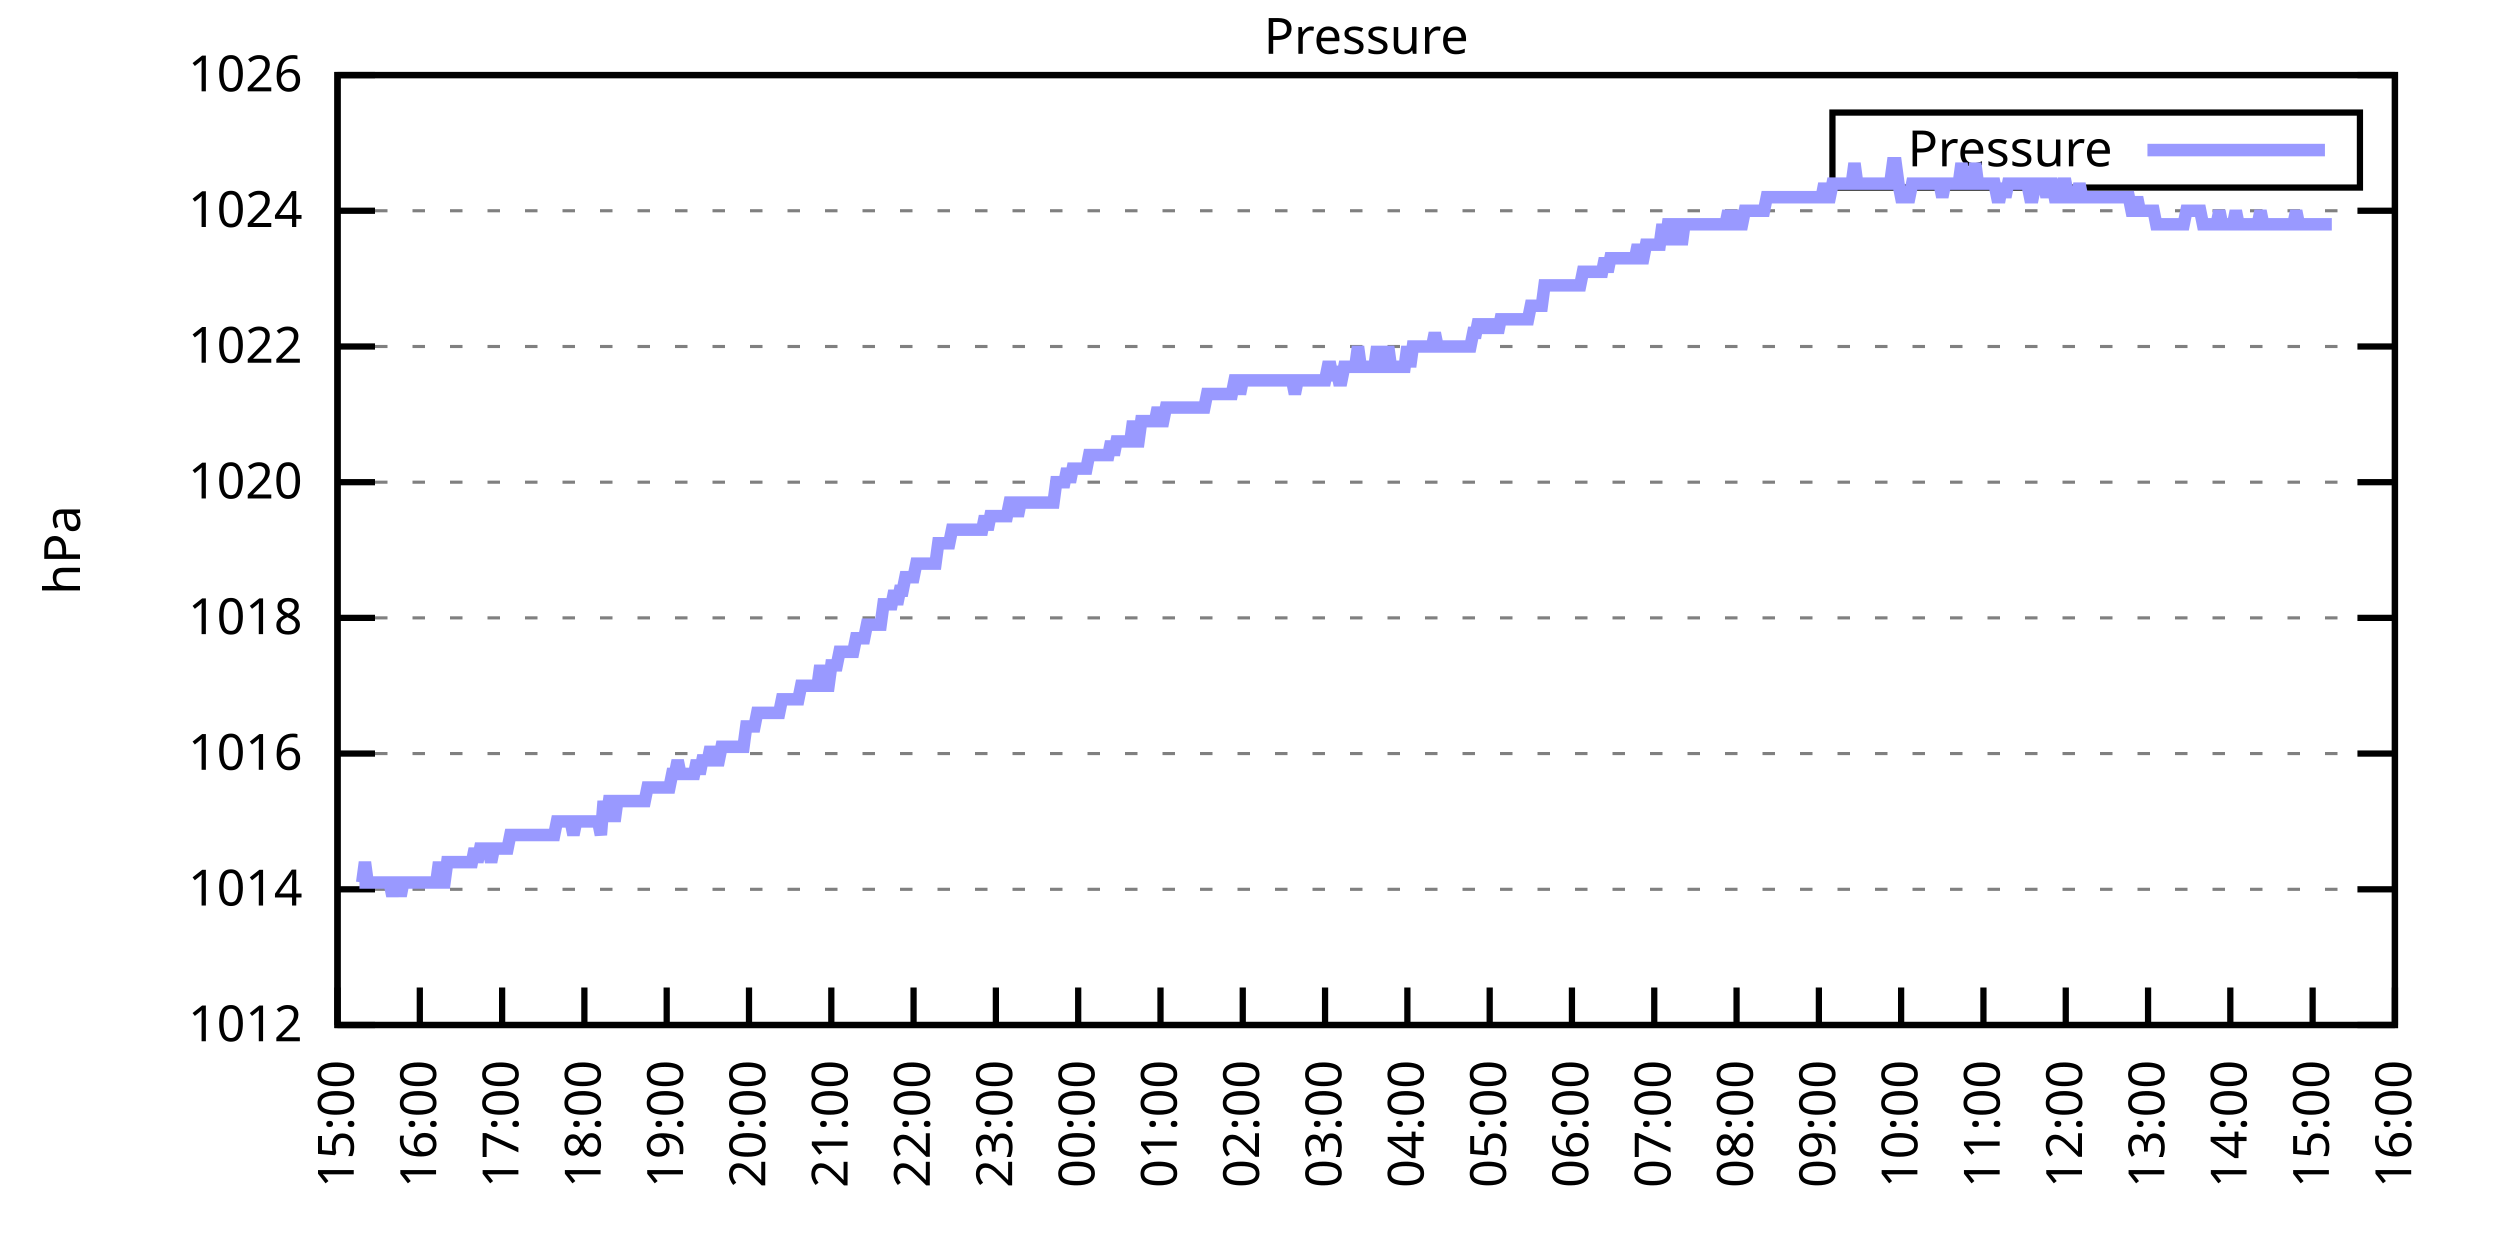
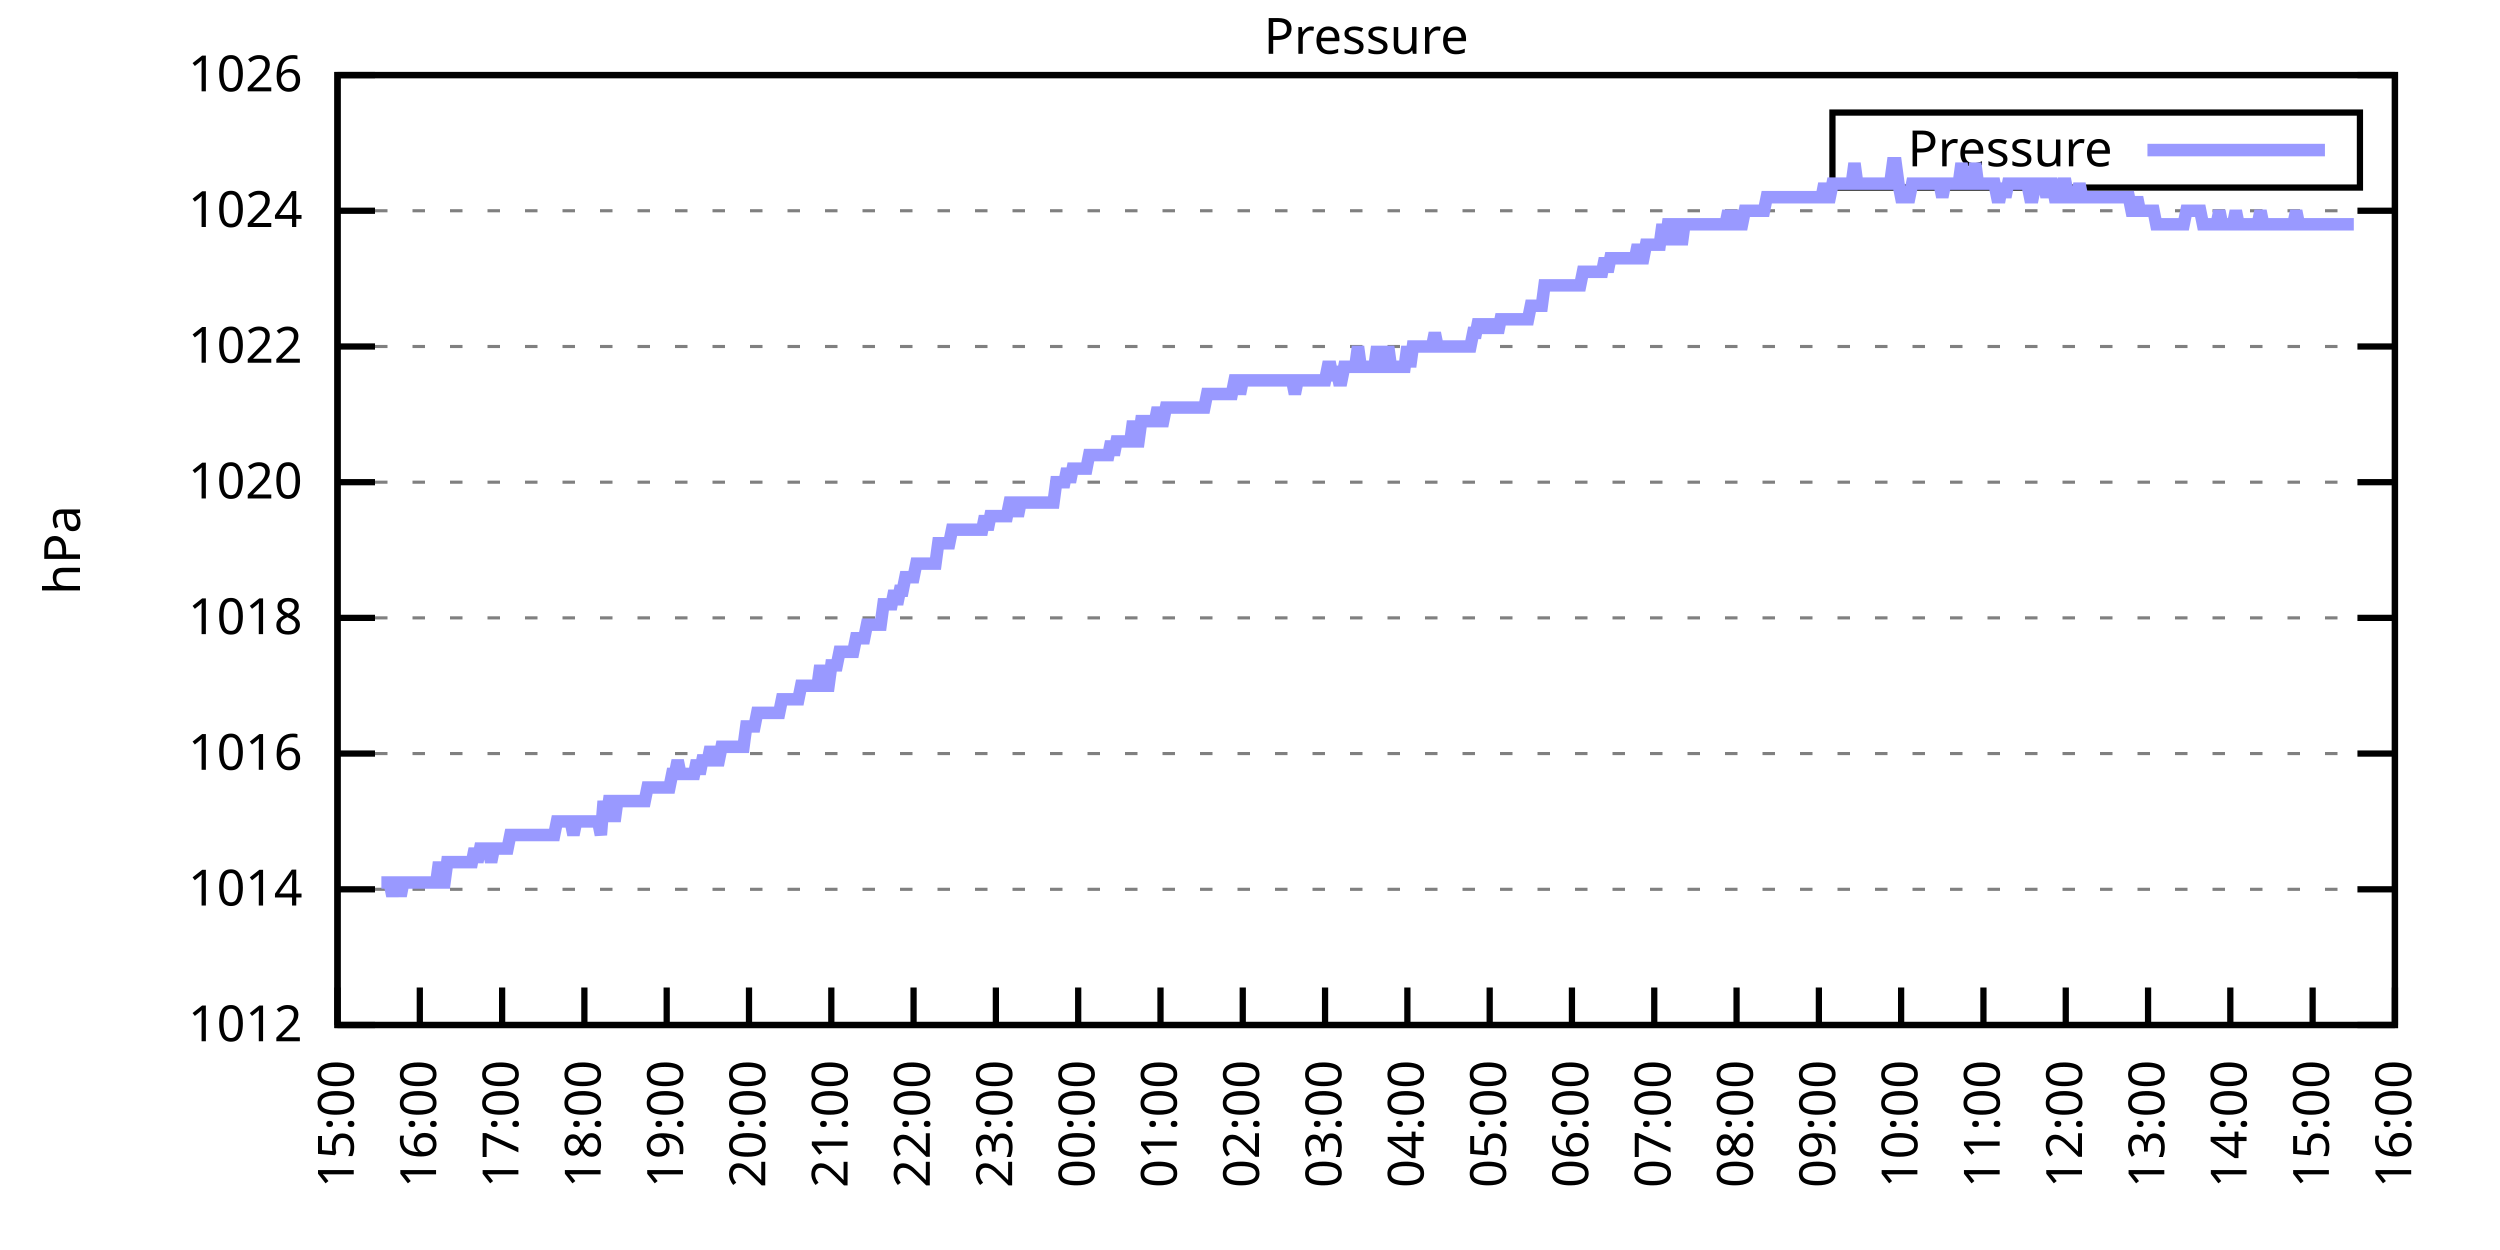
<svg xmlns="http://www.w3.org/2000/svg" xmlns:xlink="http://www.w3.org/1999/xlink" width="400" height="200" viewBox="0 0 400 200">
  <g id="gnuplot_canvas">
    <rect x="0" y="0" width="400" height="200" fill="none" />
    <defs>
      <circle id="gpDot" r="0.5" stroke-width="0.5" stroke="currentColor" />
      <path id="gpPt0" stroke-width="0.333" stroke="currentColor" d="M-1,0 h2 M0,-1 v2" />
      <path id="gpPt1" stroke-width="0.333" stroke="currentColor" d="M-1,-1 L1,1 M1,-1 L-1,1" />
      <path id="gpPt2" stroke-width="0.333" stroke="currentColor" d="M-1,0 L1,0 M0,-1 L0,1 M-1,-1 L1,1 M-1,1 L1,-1" />
      <rect id="gpPt3" stroke-width="0.333" stroke="currentColor" x="-1" y="-1" width="2" height="2" />
      <rect id="gpPt4" stroke-width="0.333" stroke="currentColor" fill="currentColor" x="-1" y="-1" width="2" height="2" />
      <circle id="gpPt5" stroke-width="0.333" stroke="currentColor" cx="0" cy="0" r="1" />
      <use xlink:href="#gpPt5" id="gpPt6" fill="currentColor" stroke="none" />
      <path id="gpPt7" stroke-width="0.333" stroke="currentColor" d="M0,-1.33 L-1.33,0.67 L1.33,0.67 z" />
      <use xlink:href="#gpPt7" id="gpPt8" fill="currentColor" stroke="none" />
      <use xlink:href="#gpPt7" id="gpPt9" stroke="currentColor" transform="rotate(180)" />
      <use xlink:href="#gpPt9" id="gpPt10" fill="currentColor" stroke="none" />
      <use xlink:href="#gpPt3" id="gpPt11" stroke="currentColor" transform="rotate(45)" />
      <use xlink:href="#gpPt11" id="gpPt12" fill="currentColor" stroke="none" />
      <path id="gpPt13" stroke-width="0.333" stroke="currentColor" d="M0,1.330 L1.265,0.411 L0.782,-1.067 L-0.782,-1.076 L-1.265,0.411 z" />
      <use xlink:href="#gpPt13" id="gpPt14" fill="currentColor" stroke="none" />
      <filter id="textbox" filterUnits="objectBoundingBox" x="0" y="0" height="1" width="1">
        <feFlood flood-color="white" flood-opacity="1" result="bgnd" />
        <feComposite in="SourceGraphic" in2="bgnd" operator="atop" />
      </filter>
      <filter id="greybox" filterUnits="objectBoundingBox" x="0" y="0" height="1" width="1">
        <feFlood flood-color="lightgrey" flood-opacity="1" result="grey" />
        <feComposite in="SourceGraphic" in2="grey" operator="atop" />
      </filter>
    </defs>
    <g fill="none" color="white" stroke="currentColor" stroke-width="1.00" stroke-linecap="butt" stroke-linejoin="miter">
</g>
    <g fill="none" color="black" stroke="currentColor" stroke-width="1.00" stroke-linecap="butt" stroke-linejoin="miter">
      <g stroke="none" shape-rendering="crispEdges">
        <polygon fill="rgb(255, 255, 255)" points="54.00,164.00 383.18,164.00 383.18,12.02 54.00,12.02 " />
      </g>
    </g>
    <g fill="none" color="black" stroke="currentColor" stroke-width="1.00" stroke-linecap="butt" stroke-linejoin="miter">
</g>
    <g fill="none" color="black" stroke="black" stroke-width="0.50" stroke-linecap="butt" stroke-linejoin="miter">
</g>
    <g fill="none" color="gray" stroke="currentColor" stroke-width="0.50" stroke-linecap="butt" stroke-linejoin="miter">
      <path stroke="gray" stroke-dasharray="2,4" class="gridline" d="M54.00,164.00 L383.19,164.00  " />
    </g>
    <g fill="none" color="gray" stroke="gray" stroke-width="1.00" stroke-linecap="butt" stroke-linejoin="miter">
</g>
    <g fill="none" color="black" stroke="currentColor" stroke-width="1.00" stroke-linecap="butt" stroke-linejoin="miter">
      <path stroke="black" d="M54.00,164.00 L60.00,164.00 M383.19,164.00 L377.19,164.00  " />
      <g transform="translate(48.40,166.60)" stroke="none" fill="black" font-family="Sans" font-size="8.00" text-anchor="end">
        <text>
          <tspan font-family="Sans"> 1012</tspan>
        </text>
      </g>
    </g>
    <g fill="none" color="black" stroke="currentColor" stroke-width="1.00" stroke-linecap="butt" stroke-linejoin="miter">
</g>
    <g fill="none" color="black" stroke="black" stroke-width="0.50" stroke-linecap="butt" stroke-linejoin="miter">
</g>
    <g fill="none" color="gray" stroke="currentColor" stroke-width="0.50" stroke-linecap="butt" stroke-linejoin="miter">
      <path stroke="gray" stroke-dasharray="2,4" class="gridline" d="M54.00,142.29 L383.19,142.29  " />
    </g>
    <g fill="none" color="gray" stroke="gray" stroke-width="1.00" stroke-linecap="butt" stroke-linejoin="miter">
</g>
    <g fill="none" color="black" stroke="currentColor" stroke-width="1.00" stroke-linecap="butt" stroke-linejoin="miter">
      <path stroke="black" d="M54.00,142.29 L60.00,142.29 M383.19,142.29 L377.19,142.29  " />
      <g transform="translate(48.40,144.89)" stroke="none" fill="black" font-family="Sans" font-size="8.00" text-anchor="end">
        <text>
          <tspan font-family="Sans"> 1014</tspan>
        </text>
      </g>
    </g>
    <g fill="none" color="black" stroke="currentColor" stroke-width="1.00" stroke-linecap="butt" stroke-linejoin="miter">
</g>
    <g fill="none" color="black" stroke="black" stroke-width="0.50" stroke-linecap="butt" stroke-linejoin="miter">
</g>
    <g fill="none" color="gray" stroke="currentColor" stroke-width="0.50" stroke-linecap="butt" stroke-linejoin="miter">
      <path stroke="gray" stroke-dasharray="2,4" class="gridline" d="M54.00,120.57 L383.19,120.57  " />
    </g>
    <g fill="none" color="gray" stroke="gray" stroke-width="1.00" stroke-linecap="butt" stroke-linejoin="miter">
</g>
    <g fill="none" color="black" stroke="currentColor" stroke-width="1.00" stroke-linecap="butt" stroke-linejoin="miter">
      <path stroke="black" d="M54.00,120.57 L60.00,120.57 M383.19,120.57 L377.19,120.57  " />
      <g transform="translate(48.40,123.17)" stroke="none" fill="black" font-family="Sans" font-size="8.00" text-anchor="end">
        <text>
          <tspan font-family="Sans"> 1016</tspan>
        </text>
      </g>
    </g>
    <g fill="none" color="black" stroke="currentColor" stroke-width="1.00" stroke-linecap="butt" stroke-linejoin="miter">
</g>
    <g fill="none" color="black" stroke="black" stroke-width="0.50" stroke-linecap="butt" stroke-linejoin="miter">
</g>
    <g fill="none" color="gray" stroke="currentColor" stroke-width="0.50" stroke-linecap="butt" stroke-linejoin="miter">
      <path stroke="gray" stroke-dasharray="2,4" class="gridline" d="M54.00,98.86 L383.19,98.86  " />
    </g>
    <g fill="none" color="gray" stroke="gray" stroke-width="1.00" stroke-linecap="butt" stroke-linejoin="miter">
</g>
    <g fill="none" color="black" stroke="currentColor" stroke-width="1.00" stroke-linecap="butt" stroke-linejoin="miter">
      <path stroke="black" d="M54.00,98.86 L60.00,98.86 M383.19,98.86 L377.19,98.86  " />
      <g transform="translate(48.40,101.46)" stroke="none" fill="black" font-family="Sans" font-size="8.00" text-anchor="end">
        <text>
          <tspan font-family="Sans"> 1018</tspan>
        </text>
      </g>
    </g>
    <g fill="none" color="black" stroke="currentColor" stroke-width="1.00" stroke-linecap="butt" stroke-linejoin="miter">
</g>
    <g fill="none" color="black" stroke="black" stroke-width="0.50" stroke-linecap="butt" stroke-linejoin="miter">
</g>
    <g fill="none" color="gray" stroke="currentColor" stroke-width="0.50" stroke-linecap="butt" stroke-linejoin="miter">
      <path stroke="gray" stroke-dasharray="2,4" class="gridline" d="M54.00,77.15 L383.19,77.15  " />
    </g>
    <g fill="none" color="gray" stroke="gray" stroke-width="1.00" stroke-linecap="butt" stroke-linejoin="miter">
</g>
    <g fill="none" color="black" stroke="currentColor" stroke-width="1.00" stroke-linecap="butt" stroke-linejoin="miter">
      <path stroke="black" d="M54.00,77.15 L60.00,77.15 M383.19,77.15 L377.19,77.15  " />
      <g transform="translate(48.40,79.75)" stroke="none" fill="black" font-family="Sans" font-size="8.00" text-anchor="end">
        <text>
          <tspan font-family="Sans"> 1020</tspan>
        </text>
      </g>
    </g>
    <g fill="none" color="black" stroke="currentColor" stroke-width="1.00" stroke-linecap="butt" stroke-linejoin="miter">
</g>
    <g fill="none" color="black" stroke="black" stroke-width="0.50" stroke-linecap="butt" stroke-linejoin="miter">
</g>
    <g fill="none" color="gray" stroke="currentColor" stroke-width="0.50" stroke-linecap="butt" stroke-linejoin="miter">
      <path stroke="gray" stroke-dasharray="2,4" class="gridline" d="M54.00,55.44 L383.19,55.44  " />
    </g>
    <g fill="none" color="gray" stroke="gray" stroke-width="1.00" stroke-linecap="butt" stroke-linejoin="miter">
</g>
    <g fill="none" color="black" stroke="currentColor" stroke-width="1.00" stroke-linecap="butt" stroke-linejoin="miter">
      <path stroke="black" d="M54.00,55.44 L60.00,55.44 M383.19,55.44 L377.19,55.44  " />
      <g transform="translate(48.40,58.04)" stroke="none" fill="black" font-family="Sans" font-size="8.00" text-anchor="end">
        <text>
          <tspan font-family="Sans"> 1022</tspan>
        </text>
      </g>
    </g>
    <g fill="none" color="black" stroke="currentColor" stroke-width="1.00" stroke-linecap="butt" stroke-linejoin="miter">
</g>
    <g fill="none" color="black" stroke="black" stroke-width="0.50" stroke-linecap="butt" stroke-linejoin="miter">
</g>
    <g fill="none" color="gray" stroke="currentColor" stroke-width="0.50" stroke-linecap="butt" stroke-linejoin="miter">
      <path stroke="gray" stroke-dasharray="2,4" class="gridline" d="M54.00,33.72 L383.19,33.72  " />
    </g>
    <g fill="none" color="gray" stroke="gray" stroke-width="1.00" stroke-linecap="butt" stroke-linejoin="miter">
</g>
    <g fill="none" color="black" stroke="currentColor" stroke-width="1.00" stroke-linecap="butt" stroke-linejoin="miter">
      <path stroke="black" d="M54.00,33.72 L60.00,33.72 M383.19,33.72 L377.19,33.72  " />
      <g transform="translate(48.40,36.32)" stroke="none" fill="black" font-family="Sans" font-size="8.00" text-anchor="end">
        <text>
          <tspan font-family="Sans"> 1024</tspan>
        </text>
      </g>
    </g>
    <g fill="none" color="black" stroke="currentColor" stroke-width="1.00" stroke-linecap="butt" stroke-linejoin="miter">
</g>
    <g fill="none" color="black" stroke="black" stroke-width="0.50" stroke-linecap="butt" stroke-linejoin="miter">
</g>
    <g fill="none" color="gray" stroke="currentColor" stroke-width="0.50" stroke-linecap="butt" stroke-linejoin="miter">
      <path stroke="gray" stroke-dasharray="2,4" class="gridline" d="M54.00,12.01 L383.19,12.01  " />
    </g>
    <g fill="none" color="gray" stroke="gray" stroke-width="1.00" stroke-linecap="butt" stroke-linejoin="miter">
</g>
    <g fill="none" color="black" stroke="currentColor" stroke-width="1.00" stroke-linecap="butt" stroke-linejoin="miter">
      <path stroke="black" d="M54.00,12.01 L60.00,12.01 M383.19,12.01 L377.19,12.01  " />
      <g transform="translate(48.40,14.61)" stroke="none" fill="black" font-family="Sans" font-size="8.00" text-anchor="end">
        <text>
          <tspan font-family="Sans"> 1026</tspan>
        </text>
      </g>
    </g>
    <g fill="none" color="black" stroke="currentColor" stroke-width="1.00" stroke-linecap="butt" stroke-linejoin="miter">
      <path stroke="black" d="M54.00,164.00 L54.00,158.00  " />
      <g transform="translate(56.60,169.60) rotate(270.00)" stroke="none" fill="black" font-family="Sans" font-size="8.00" text-anchor="end">
        <text>
          <tspan font-family="Sans">15:00</tspan>
        </text>
      </g>
    </g>
    <g fill="none" color="black" stroke="currentColor" stroke-width="1.00" stroke-linecap="butt" stroke-linejoin="miter">
      <path stroke="black" d="M67.17,164.00 L67.17,158.00  " />
      <g transform="translate(69.77,169.60) rotate(270.00)" stroke="none" fill="black" font-family="Sans" font-size="8.00" text-anchor="end">
        <text>
          <tspan font-family="Sans">16:00</tspan>
        </text>
      </g>
    </g>
    <g fill="none" color="black" stroke="currentColor" stroke-width="1.00" stroke-linecap="butt" stroke-linejoin="miter">
      <path stroke="black" d="M80.34,164.00 L80.34,158.00  " />
      <g transform="translate(82.94,169.60) rotate(270.00)" stroke="none" fill="black" font-family="Sans" font-size="8.00" text-anchor="end">
        <text>
          <tspan font-family="Sans">17:00</tspan>
        </text>
      </g>
    </g>
    <g fill="none" color="black" stroke="currentColor" stroke-width="1.00" stroke-linecap="butt" stroke-linejoin="miter">
      <path stroke="black" d="M93.50,164.00 L93.50,158.00  " />
      <g transform="translate(96.10,169.60) rotate(270.00)" stroke="none" fill="black" font-family="Sans" font-size="8.00" text-anchor="end">
        <text>
          <tspan font-family="Sans">18:00</tspan>
        </text>
      </g>
    </g>
    <g fill="none" color="black" stroke="currentColor" stroke-width="1.00" stroke-linecap="butt" stroke-linejoin="miter">
      <path stroke="black" d="M106.67,164.00 L106.67,158.00  " />
      <g transform="translate(109.27,169.60) rotate(270.00)" stroke="none" fill="black" font-family="Sans" font-size="8.00" text-anchor="end">
        <text>
          <tspan font-family="Sans">19:00</tspan>
        </text>
      </g>
    </g>
    <g fill="none" color="black" stroke="currentColor" stroke-width="1.00" stroke-linecap="butt" stroke-linejoin="miter">
      <path stroke="black" d="M119.84,164.00 L119.84,158.00  " />
      <g transform="translate(122.44,169.60) rotate(270.00)" stroke="none" fill="black" font-family="Sans" font-size="8.00" text-anchor="end">
        <text>
          <tspan font-family="Sans">20:00</tspan>
        </text>
      </g>
    </g>
    <g fill="none" color="black" stroke="currentColor" stroke-width="1.00" stroke-linecap="butt" stroke-linejoin="miter">
      <path stroke="black" d="M133.01,164.00 L133.01,158.00  " />
      <g transform="translate(135.61,169.60) rotate(270.00)" stroke="none" fill="black" font-family="Sans" font-size="8.00" text-anchor="end">
        <text>
          <tspan font-family="Sans">21:00</tspan>
        </text>
      </g>
    </g>
    <g fill="none" color="black" stroke="currentColor" stroke-width="1.00" stroke-linecap="butt" stroke-linejoin="miter">
      <path stroke="black" d="M146.17,164.00 L146.17,158.00  " />
      <g transform="translate(148.77,169.60) rotate(270.00)" stroke="none" fill="black" font-family="Sans" font-size="8.00" text-anchor="end">
        <text>
          <tspan font-family="Sans">22:00</tspan>
        </text>
      </g>
    </g>
    <g fill="none" color="black" stroke="currentColor" stroke-width="1.00" stroke-linecap="butt" stroke-linejoin="miter">
      <path stroke="black" d="M159.34,164.00 L159.34,158.00  " />
      <g transform="translate(161.94,169.60) rotate(270.00)" stroke="none" fill="black" font-family="Sans" font-size="8.00" text-anchor="end">
        <text>
          <tspan font-family="Sans">23:00</tspan>
        </text>
      </g>
    </g>
    <g fill="none" color="black" stroke="currentColor" stroke-width="1.00" stroke-linecap="butt" stroke-linejoin="miter">
      <path stroke="black" d="M172.51,164.00 L172.51,158.00  " />
      <g transform="translate(175.11,169.60) rotate(270.00)" stroke="none" fill="black" font-family="Sans" font-size="8.00" text-anchor="end">
        <text>
          <tspan font-family="Sans">00:00</tspan>
        </text>
      </g>
    </g>
    <g fill="none" color="black" stroke="currentColor" stroke-width="1.00" stroke-linecap="butt" stroke-linejoin="miter">
      <path stroke="black" d="M185.68,164.00 L185.68,158.00  " />
      <g transform="translate(188.28,169.60) rotate(270.00)" stroke="none" fill="black" font-family="Sans" font-size="8.00" text-anchor="end">
        <text>
          <tspan font-family="Sans">01:00</tspan>
        </text>
      </g>
    </g>
    <g fill="none" color="black" stroke="currentColor" stroke-width="1.00" stroke-linecap="butt" stroke-linejoin="miter">
      <path stroke="black" d="M198.84,164.00 L198.84,158.00  " />
      <g transform="translate(201.44,169.60) rotate(270.00)" stroke="none" fill="black" font-family="Sans" font-size="8.00" text-anchor="end">
        <text>
          <tspan font-family="Sans">02:00</tspan>
        </text>
      </g>
    </g>
    <g fill="none" color="black" stroke="currentColor" stroke-width="1.00" stroke-linecap="butt" stroke-linejoin="miter">
      <path stroke="black" d="M212.01,164.00 L212.01,158.00  " />
      <g transform="translate(214.61,169.60) rotate(270.00)" stroke="none" fill="black" font-family="Sans" font-size="8.00" text-anchor="end">
        <text>
          <tspan font-family="Sans">03:00</tspan>
        </text>
      </g>
    </g>
    <g fill="none" color="black" stroke="currentColor" stroke-width="1.00" stroke-linecap="butt" stroke-linejoin="miter">
      <path stroke="black" d="M225.18,164.00 L225.18,158.00  " />
      <g transform="translate(227.78,169.60) rotate(270.00)" stroke="none" fill="black" font-family="Sans" font-size="8.00" text-anchor="end">
        <text>
          <tspan font-family="Sans">04:00</tspan>
        </text>
      </g>
    </g>
    <g fill="none" color="black" stroke="currentColor" stroke-width="1.00" stroke-linecap="butt" stroke-linejoin="miter">
      <path stroke="black" d="M238.35,164.00 L238.35,158.00  " />
      <g transform="translate(240.95,169.60) rotate(270.00)" stroke="none" fill="black" font-family="Sans" font-size="8.00" text-anchor="end">
        <text>
          <tspan font-family="Sans">05:00</tspan>
        </text>
      </g>
    </g>
    <g fill="none" color="black" stroke="currentColor" stroke-width="1.00" stroke-linecap="butt" stroke-linejoin="miter">
      <path stroke="black" d="M251.51,164.00 L251.51,158.00  " />
      <g transform="translate(254.11,169.60) rotate(270.00)" stroke="none" fill="black" font-family="Sans" font-size="8.00" text-anchor="end">
        <text>
          <tspan font-family="Sans">06:00</tspan>
        </text>
      </g>
    </g>
    <g fill="none" color="black" stroke="currentColor" stroke-width="1.00" stroke-linecap="butt" stroke-linejoin="miter">
      <path stroke="black" d="M264.68,164.00 L264.68,158.00  " />
      <g transform="translate(267.28,169.60) rotate(270.00)" stroke="none" fill="black" font-family="Sans" font-size="8.00" text-anchor="end">
        <text>
          <tspan font-family="Sans">07:00</tspan>
        </text>
      </g>
    </g>
    <g fill="none" color="black" stroke="currentColor" stroke-width="1.00" stroke-linecap="butt" stroke-linejoin="miter">
      <path stroke="black" d="M277.85,164.00 L277.85,158.00  " />
      <g transform="translate(280.45,169.60) rotate(270.00)" stroke="none" fill="black" font-family="Sans" font-size="8.00" text-anchor="end">
        <text>
          <tspan font-family="Sans">08:00</tspan>
        </text>
      </g>
    </g>
    <g fill="none" color="black" stroke="currentColor" stroke-width="1.00" stroke-linecap="butt" stroke-linejoin="miter">
      <path stroke="black" d="M291.02,164.00 L291.02,158.00  " />
      <g transform="translate(293.62,169.60) rotate(270.00)" stroke="none" fill="black" font-family="Sans" font-size="8.00" text-anchor="end">
        <text>
          <tspan font-family="Sans">09:00</tspan>
        </text>
      </g>
    </g>
    <g fill="none" color="black" stroke="currentColor" stroke-width="1.00" stroke-linecap="butt" stroke-linejoin="miter">
      <path stroke="black" d="M304.18,164.00 L304.18,158.00  " />
      <g transform="translate(306.78,169.60) rotate(270.00)" stroke="none" fill="black" font-family="Sans" font-size="8.00" text-anchor="end">
        <text>
          <tspan font-family="Sans">10:00</tspan>
        </text>
      </g>
    </g>
    <g fill="none" color="black" stroke="currentColor" stroke-width="1.00" stroke-linecap="butt" stroke-linejoin="miter">
      <path stroke="black" d="M317.35,164.00 L317.35,158.00  " />
      <g transform="translate(319.95,169.60) rotate(270.00)" stroke="none" fill="black" font-family="Sans" font-size="8.00" text-anchor="end">
        <text>
          <tspan font-family="Sans">11:00</tspan>
        </text>
      </g>
    </g>
    <g fill="none" color="black" stroke="currentColor" stroke-width="1.00" stroke-linecap="butt" stroke-linejoin="miter">
      <path stroke="black" d="M330.52,164.00 L330.52,158.00  " />
      <g transform="translate(333.12,169.60) rotate(270.00)" stroke="none" fill="black" font-family="Sans" font-size="8.00" text-anchor="end">
        <text>
          <tspan font-family="Sans">12:00</tspan>
        </text>
      </g>
    </g>
    <g fill="none" color="black" stroke="currentColor" stroke-width="1.00" stroke-linecap="butt" stroke-linejoin="miter">
      <path stroke="black" d="M343.69,164.00 L343.69,158.00  " />
      <g transform="translate(346.29,169.60) rotate(270.00)" stroke="none" fill="black" font-family="Sans" font-size="8.00" text-anchor="end">
        <text>
          <tspan font-family="Sans">13:00</tspan>
        </text>
      </g>
    </g>
    <g fill="none" color="black" stroke="currentColor" stroke-width="1.00" stroke-linecap="butt" stroke-linejoin="miter">
      <path stroke="black" d="M356.85,164.00 L356.85,158.00  " />
      <g transform="translate(359.45,169.60) rotate(270.00)" stroke="none" fill="black" font-family="Sans" font-size="8.00" text-anchor="end">
        <text>
          <tspan font-family="Sans">14:00</tspan>
        </text>
      </g>
    </g>
    <g fill="none" color="black" stroke="currentColor" stroke-width="1.00" stroke-linecap="butt" stroke-linejoin="miter">
      <path stroke="black" d="M370.02,164.00 L370.02,158.00  " />
      <g transform="translate(372.62,169.60) rotate(270.00)" stroke="none" fill="black" font-family="Sans" font-size="8.00" text-anchor="end">
        <text>
          <tspan font-family="Sans">15:00</tspan>
        </text>
      </g>
    </g>
    <g fill="none" color="black" stroke="currentColor" stroke-width="1.00" stroke-linecap="butt" stroke-linejoin="miter">
      <path stroke="black" d="M383.19,164.00 L383.19,158.00  " />
      <g transform="translate(385.79,169.60) rotate(270.00)" stroke="none" fill="black" font-family="Sans" font-size="8.00" text-anchor="end">
        <text>
          <tspan font-family="Sans">16:00</tspan>
        </text>
      </g>
    </g>
    <g fill="none" color="black" stroke="currentColor" stroke-width="1.00" stroke-linecap="butt" stroke-linejoin="miter">
</g>
    <g fill="none" color="black" stroke="currentColor" stroke-width="1.00" stroke-linecap="butt" stroke-linejoin="miter">
      <path stroke="black" d="M54.00,12.01 L54.00,164.00 L383.19,164.00 L383.19,12.01 L54.00,12.01 Z  " />
    </g>
    <g fill="none" color="black" stroke="currentColor" stroke-width="1.00" stroke-linecap="butt" stroke-linejoin="miter">
</g>
    <g fill="none" color="black" stroke="currentColor" stroke-width="1.00" stroke-linecap="butt" stroke-linejoin="miter">
      <path stroke="black" d="M293.19,30.01 L293.19,18.01 L377.59,18.01 L377.59,30.01 L293.19,30.01 Z  " />
    </g>
    <g id="Pressure_plot_1">
      <g fill="none" color="white" stroke="black" stroke-width="2.00" stroke-linecap="butt" stroke-linejoin="miter">
</g>
      <g fill="none" color="black" stroke="currentColor" stroke-width="2.00" stroke-linecap="butt" stroke-linejoin="miter">
        <g transform="translate(337.99,26.61)" stroke="none" fill="black" font-family="Sans" font-size="8.00" text-anchor="end">
          <text>
            <tspan font-family="Sans">Pressure</tspan>
          </text>
        </g>
      </g>
      <g fill="none" color="black" stroke="currentColor" stroke-width="2.00" stroke-linecap="butt" stroke-linejoin="miter">
-         <path stroke="rgb(153, 153, 255)" d="M343.59,24.01 L371.99,24.01 M57.51,141.20 L57.95,141.20 L58.39,137.94 L58.83,141.20 L59.27,141.20 L59.71,141.20   L60.14,141.20 L60.58,141.20 L61.02,141.20 L61.46,141.20 L61.90,141.20 L62.34,141.20 L62.78,143.37 L63.22,141.20   L63.66,141.20 L64.10,143.37 L64.53,141.20 L64.97,141.20 L65.41,141.20 L65.85,141.20 L66.29,141.20 L66.73,141.20   L67.17,141.20 L67.61,141.20 L68.05,141.20 L68.48,141.20 L68.92,141.20 L69.36,141.20 L69.80,141.20 L70.24,137.94   L70.68,141.20 L71.12,141.20 L71.56,137.94 L72.00,137.94 L72.43,137.94 L72.87,137.94 L73.31,137.94 L73.75,137.94   L74.19,137.94 L74.63,137.94 L75.07,137.94 L75.51,137.94 L75.95,135.77 L76.38,137.94 L76.82,135.77 L77.26,135.77   L77.70,135.77 L78.14,135.77 L78.58,137.94 L79.02,135.77 L79.46,135.77 L79.90,135.77 L80.34,135.77 L80.77,135.77   L81.21,135.77 L81.65,133.60 L82.09,133.60 L82.53,133.60 L82.97,133.60 L83.41,133.60 L83.85,133.60 L84.29,133.60   L84.72,133.60 L85.16,133.60 L85.60,133.60 L86.04,133.60 L86.48,133.60 L86.92,133.60 L87.36,133.60 L87.80,133.60   L88.24,133.60 L88.67,133.60 L89.11,131.43 L89.55,131.43 L89.99,131.43 L90.43,131.43 L90.87,131.43 L91.31,131.43   L91.75,133.60 L92.19,131.43 L92.62,131.43 L93.06,131.43 L93.50,131.43 L93.94,131.43 L94.38,131.43 L94.82,131.43   L95.26,131.43 L95.70,131.43 L96.14,133.60 L96.58,128.17 L97.01,131.43 L97.45,128.17 L97.89,128.17 L98.33,131.43   L98.77,128.17 L99.21,128.17 L99.65,128.17 L100.09,128.17 L100.53,128.17 L100.96,128.17 L101.40,128.17 L101.84,128.17   L102.28,128.17 L102.72,128.17 L103.16,128.17 L103.60,126.00 L104.04,126.00 L104.48,126.00 L104.91,126.00 L105.35,126.00   L105.79,126.00 L106.23,126.00 L106.67,126.00 L107.11,126.00 L107.55,123.83 L107.99,123.83 L108.43,121.66 L108.87,123.83   L109.30,123.83 L109.74,123.83 L110.18,123.83 L110.62,123.83 L111.06,123.83 L111.50,121.66 L111.94,123.83 L112.38,121.66   L112.82,121.66 L113.25,121.66 L113.69,119.49 L114.13,121.66 L114.57,121.66 L115.01,121.66 L115.45,119.49 L115.89,119.49   L116.33,119.49 L116.77,119.49 L117.20,119.49 L117.64,119.49 L118.08,119.49 L118.52,119.49 L118.96,119.49 L119.40,116.23   L119.84,116.23 L120.28,116.23 L120.72,116.23 L121.15,114.06 L121.59,114.06 L122.03,114.06 L122.47,114.06 L122.91,114.06   L123.35,114.06 L123.79,114.06 L124.23,114.06 L124.67,114.06 L125.11,111.89 L125.54,111.89 L125.98,111.89 L126.42,111.89   L126.86,111.89 L127.30,111.89 L127.74,111.89 L128.18,109.72 L128.62,109.72 L129.06,109.72 L129.49,109.72 L129.93,109.72   L130.37,109.72 L130.81,109.72 L131.25,106.46 L131.69,109.72 L132.13,109.72 L132.57,109.72 L133.01,106.46 L133.44,106.46   L133.88,106.46 L134.32,104.29 L134.76,104.29 L135.20,104.29 L135.64,104.29 L136.08,104.29 L136.52,104.29 L136.96,102.12   L137.39,102.12 L137.83,102.12 L138.27,102.12 L138.71,99.95 L139.15,99.95 L139.59,99.95 L140.03,99.95 L140.47,99.95   L140.91,99.95 L141.35,96.69 L141.78,96.69 L142.22,96.69 L142.66,96.69 L143.10,94.52 L143.54,96.69 L143.98,94.52   L144.42,94.52 L144.86,92.35 L145.30,92.35 L145.73,92.35 L146.17,92.35 L146.61,90.18 L147.05,90.18 L147.49,90.18   L147.93,90.18 L148.37,90.18 L148.81,90.18 L149.25,90.18 L149.68,90.18 L150.12,86.92 L150.56,86.92 L151.00,86.92   L151.44,86.92 L151.88,86.92 L152.32,84.75 L152.76,84.75 L153.20,84.75 L153.63,84.75 L154.07,84.75 L154.51,84.75   L154.95,84.75 L155.39,84.75 L155.83,84.75 L156.27,84.75 L156.71,84.75 L157.15,84.75 L157.59,82.58 L158.02,84.75   L158.46,82.58 L158.90,82.58 L159.34,82.58 L159.78,82.58 L160.22,82.58 L160.66,82.58 L161.10,82.58 L161.54,80.41   L161.97,80.41 L162.41,80.41 L162.85,82.58 L163.29,80.41 L163.73,80.41 L164.17,80.41 L164.61,80.41 L165.05,80.41   L165.49,80.41 L165.92,80.41 L166.36,80.41 L166.80,80.41 L167.24,80.41 L167.68,80.41 L168.12,80.41 L168.56,80.41   L169.00,77.15 L169.44,77.15 L169.87,77.15 L170.31,77.15 L170.75,74.98 L171.19,77.15 L171.63,74.98 L172.07,74.98   L172.51,74.98 L172.95,74.98 L173.39,74.98 L173.83,74.98 L174.26,72.81 L174.70,72.81 L175.14,72.81 L175.58,72.81   L176.02,72.81 L176.46,72.81 L176.90,72.81 L177.34,72.81 L177.78,70.63 L178.21,72.81 L178.65,70.63 L179.09,70.63   L179.53,70.63 L179.97,70.63 L180.41,70.63 L180.85,70.63 L181.29,67.38 L181.73,70.63 L182.16,70.63 L182.60,67.38   L183.04,67.38 L183.48,67.38 L183.92,67.38 L184.36,67.38 L184.80,67.38 L185.24,65.21 L185.68,67.38 L186.11,67.38   L186.55,65.21 L186.99,65.21 L187.43,65.21 L187.87,65.21 L188.31,65.21 L188.75,65.21 L189.19,65.21 L189.63,65.21   L190.07,65.21 L190.50,65.21 L190.94,65.21 L191.38,65.21 L191.82,65.21 L192.26,65.21 L192.70,65.21 L193.14,63.04   L193.58,63.04 L194.02,63.04 L194.45,63.04 L194.89,63.04 L195.33,63.04 L195.77,63.04 L196.21,63.04 L196.65,63.04   L197.09,63.04 L197.53,60.86 L197.97,60.86 L198.40,63.04 L198.84,60.86 L199.28,60.86 L199.72,60.86 L200.16,60.86   L200.60,60.86 L201.04,60.86 L201.48,60.86 L201.92,60.86 L202.35,60.86 L202.79,60.86 L203.23,60.86 L203.67,60.86   L204.11,60.86 L204.55,60.86 L204.99,60.86 L205.43,60.86 L205.87,60.86 L206.31,60.86 L206.74,60.86 L207.18,63.04   L207.62,60.86 L208.06,60.86 L208.50,60.86 L208.94,60.86 L209.38,60.86 L209.82,60.86 L210.26,60.86 L210.69,60.86   L211.13,60.86 L211.57,60.86 L212.01,60.86 L212.45,58.69 L212.89,58.69 L213.33,60.86 L213.77,58.69 L214.21,60.86   L214.64,60.86 L215.08,58.69 L215.52,58.69 L215.96,58.69 L216.40,58.69 L216.84,58.69 L217.28,55.44 L217.72,58.69   L218.16,58.69 L218.60,58.69 L219.03,58.69 L219.47,58.69 L219.91,58.69 L220.35,55.44 L220.79,58.69 L221.23,58.69   L221.67,58.69 L222.11,55.44 L222.55,58.69 L222.98,58.69 L223.42,58.69 L223.86,58.69 L224.30,58.69 L224.74,58.69   L225.18,55.44 L225.62,58.69 L226.06,55.44 L226.50,55.44 L226.93,55.44 L227.37,55.44 L227.81,55.44 L228.25,55.44   L228.69,55.44 L229.13,55.44 L229.57,53.26 L230.01,55.44 L230.45,55.44 L230.88,55.44 L231.32,55.44 L231.76,55.44   L232.20,55.44 L232.64,55.44 L233.08,55.44 L233.52,55.44 L233.96,55.44 L234.40,55.44 L234.84,55.44 L235.27,55.44   L235.71,53.26 L236.15,53.26 L236.59,51.09 L237.03,53.26 L237.47,51.09 L237.91,53.26 L238.35,51.09 L238.79,53.26   L239.22,51.09 L239.66,53.26 L240.10,51.09 L240.54,51.09 L240.98,51.09 L241.42,51.09 L241.86,51.09 L242.30,51.09   L242.74,51.09 L243.17,51.09 L243.61,51.09 L244.05,51.09 L244.49,51.09 L244.93,48.92 L245.37,48.92 L245.81,48.92   L246.25,48.92 L246.69,48.92 L247.12,45.66 L247.56,45.66 L248.00,45.66 L248.44,45.66 L248.88,45.66 L249.32,45.66   L249.76,45.66 L250.20,45.66 L250.64,45.66 L251.08,45.66 L251.51,45.66 L251.95,45.66 L252.39,45.66 L252.83,45.66   L253.27,43.49 L253.71,43.49 L254.15,43.49 L254.59,43.49 L255.03,43.49 L255.46,43.49 L255.90,43.49 L256.34,43.49   L256.78,41.32 L257.22,43.49 L257.66,41.32 L258.10,41.32 L258.54,41.32 L258.98,41.32 L259.41,41.32 L259.85,41.32   L260.29,41.32 L260.73,41.32 L261.17,41.32 L261.61,41.32 L262.05,39.15 L262.49,41.32 L262.93,41.32 L263.36,39.15   L263.80,39.15 L264.24,39.15 L264.68,39.15 L265.12,39.15 L265.56,39.15 L266.00,35.89 L266.44,39.15 L266.88,35.89   L267.32,35.89 L267.75,39.15 L268.19,35.89 L268.63,35.89 L269.07,39.15 L269.51,35.89 L269.95,35.89 L270.39,35.89   L270.83,35.89 L271.27,35.89 L271.70,35.89 L272.14,35.89 L272.58,35.89 L273.02,35.89 L273.46,35.89 L273.90,35.89   L274.34,35.89 L274.78,35.89 L275.22,35.89 L275.65,35.89 L276.09,35.89 L276.53,33.72 L276.97,35.89 L277.41,35.89   L277.85,33.72 L278.29,35.89 L278.73,35.89 L279.17,33.72 L279.60,33.72 L280.04,33.72 L280.48,33.72 L280.92,33.72   L281.36,33.72 L281.80,33.72 L282.24,33.72 L282.68,31.55 L283.12,31.55 L283.56,31.55 L283.99,31.55 L284.43,31.55   L284.87,31.55 L285.31,31.55 L285.75,31.55 L286.19,31.55 L286.63,31.55 L287.07,31.55 L287.51,31.55 L287.94,31.55   L288.38,31.55 L288.82,31.55 L289.26,31.55 L289.70,31.55 L290.14,31.55 L290.58,31.55 L291.02,31.55 L291.46,31.55   L291.89,29.38 L292.33,31.55 L292.77,31.55 L293.21,29.38 L293.65,29.38 L294.09,29.38 L294.53,29.38 L294.97,29.38   L295.41,29.38 L295.84,29.38 L296.28,29.38 L296.72,26.12 L297.16,29.38 L297.60,29.38 L298.04,29.38 L298.48,29.38   L298.92,29.38 L299.36,29.38 L299.80,29.38 L300.23,29.38 L300.67,29.38 L301.11,29.38 L301.55,29.38 L301.99,29.38   L302.43,29.38 L302.87,26.12 L303.31,26.12 L303.75,29.38 L304.18,31.55 L304.62,31.55 L305.06,31.55 L305.50,31.55   L305.94,29.38 L306.38,29.38 L306.82,29.38 L307.26,29.38 L307.70,29.38 L308.13,29.38 L308.57,29.38 L309.01,29.38   L309.45,29.38 L309.89,29.38 L310.33,29.38 L310.77,31.55 L311.21,29.38 L311.65,29.38 L312.08,29.38 L312.52,29.38   L312.96,29.38 L313.40,29.38 L313.84,26.12 L314.28,29.38 L314.72,29.38 L315.16,29.38 L315.60,29.38 L316.04,26.12   L316.47,29.38 L316.91,29.38 L317.35,29.38 L317.79,29.38 L318.23,29.38 L318.67,29.38 L319.11,29.38 L319.55,31.55   L319.99,31.55 L320.42,29.38 L320.86,31.55 L321.30,29.38 L321.74,29.38 L322.18,29.38 L322.62,29.38 L323.06,29.38   L323.50,29.38 L323.94,29.38 L324.37,29.38 L324.81,31.55 L325.25,31.55 L325.69,29.38 L326.13,29.38 L326.57,29.38   L327.01,29.38 L327.45,31.55 L327.89,29.38 L328.33,29.38 L328.76,31.55 L329.20,31.55 L329.64,31.55 L330.08,29.38   L330.52,29.38 L330.96,31.55 L331.40,31.55 L331.84,31.55 L332.28,31.55 L332.71,29.38 L333.15,31.55 L333.59,31.55   L334.03,31.55 L334.47,31.55 L334.91,31.55 L335.35,31.55 L335.79,31.55 L336.23,31.55 L336.66,31.55 L337.10,31.55   L337.54,31.55 L337.98,31.55 L338.42,31.55 L338.86,31.55 L339.30,31.55 L339.74,31.55 L340.18,31.55 L340.61,31.55   L341.05,33.72 L341.49,33.72 L341.93,31.55 L342.37,33.72 L342.81,33.72 L343.25,33.72 L343.69,33.72 L344.13,33.72   L344.57,33.72 L345.00,35.89 L345.44,35.89 L345.88,35.89 L346.32,35.89 L346.76,35.89 L347.20,35.89 L347.64,35.89   L348.08,35.89 L348.52,35.89 L348.95,35.89 L349.39,35.89 L349.83,33.72 L350.27,33.72 L350.71,33.72 L351.15,33.72   L351.59,33.72 L352.03,33.72 L352.47,35.89 L352.90,35.89 L353.34,35.89 L353.78,35.89 L354.22,35.89 L354.66,35.89   L355.10,33.72 L355.54,35.89 L355.98,35.89 L356.42,35.89 L356.85,35.89 L357.29,35.89 L357.73,33.72 L358.17,35.89   L358.61,35.89 L359.05,35.89 L359.49,35.89 L359.93,35.89 L360.37,35.89 L360.81,35.89 L361.24,35.89 L361.68,33.72   L362.12,35.89 L362.56,35.89 L363.00,35.89 L363.44,35.89 L363.88,35.89 L364.32,35.89 L364.76,35.89 L365.19,35.89   L365.63,35.89 L366.07,35.89 L366.51,35.89 L366.95,35.89 L367.39,33.72 L367.83,35.89 L368.27,35.89 L368.71,35.89   L369.14,35.89 L369.58,35.89 L370.02,35.89 L370.46,35.89 L370.90,35.89 L371.34,35.89 L371.78,35.89 L372.22,35.89   L372.66,35.89 L373.09,35.89  " />
+         <path stroke="rgb(153, 153, 255)" d="M343.59,24.01 L371.99,24.01 M61.02,141.20 L61.46,141.20 L61.90,141.20 L62.34,141.20 L62.78,143.37 L63.22,141.20   L63.66,141.20 L64.10,143.37 L64.53,141.20 L64.97,141.20 L65.41,141.20 L65.85,141.20 L66.29,141.20 L66.73,141.20   L67.17,141.20 L67.61,141.20 L68.05,141.20 L68.48,141.20 L68.92,141.20 L69.36,141.20 L69.80,141.20 L70.24,137.94   L70.68,141.20 L71.12,141.20 L71.56,137.94 L72.00,137.94 L72.43,137.94 L72.87,137.94 L73.31,137.94 L73.75,137.94   L74.19,137.94 L74.63,137.94 L75.07,137.94 L75.51,137.94 L75.95,135.77 L76.38,137.94 L76.82,135.77 L77.26,135.77   L77.70,135.77 L78.14,135.77 L78.58,137.94 L79.02,135.77 L79.46,135.77 L79.90,135.77 L80.34,135.77 L80.77,135.77   L81.21,135.77 L81.65,133.60 L82.09,133.60 L82.53,133.60 L82.97,133.60 L83.41,133.60 L83.85,133.60 L84.29,133.60   L84.72,133.60 L85.16,133.60 L85.60,133.60 L86.04,133.60 L86.48,133.60 L86.92,133.60 L87.36,133.60 L87.80,133.60   L88.24,133.60 L88.67,133.60 L89.11,131.43 L89.55,131.43 L89.99,131.43 L90.43,131.43 L90.87,131.43 L91.31,131.43   L91.75,133.60 L92.19,131.43 L92.62,131.43 L93.06,131.43 L93.50,131.43 L93.94,131.43 L94.38,131.43 L94.82,131.43   L95.26,131.43 L95.70,131.43 L96.14,133.60 L96.58,128.17 L97.01,131.43 L97.45,128.17 L97.89,128.17 L98.33,131.43   L98.77,128.17 L99.21,128.17 L99.65,128.17 L100.09,128.17 L100.53,128.17 L100.96,128.17 L101.40,128.17 L101.84,128.17   L102.28,128.17 L102.72,128.17 L103.16,128.17 L103.60,126.00 L104.04,126.00 L104.48,126.00 L104.91,126.00 L105.35,126.00   L105.79,126.00 L106.23,126.00 L106.67,126.00 L107.11,126.00 L107.55,123.83 L107.99,123.83 L108.43,121.66 L108.87,123.83   L109.30,123.83 L109.74,123.83 L110.18,123.83 L110.62,123.83 L111.06,123.83 L111.50,121.66 L111.94,123.83 L112.38,121.66   L112.82,121.66 L113.25,121.66 L113.69,119.49 L114.13,121.66 L114.57,121.66 L115.01,121.66 L115.45,119.49 L115.89,119.49   L116.33,119.49 L116.77,119.49 L117.20,119.49 L117.64,119.49 L118.08,119.49 L118.52,119.49 L118.96,119.49 L119.40,116.23   L119.84,116.23 L120.28,116.23 L120.72,116.23 L121.15,114.06 L121.59,114.06 L122.03,114.06 L122.47,114.06 L122.91,114.06   L123.35,114.06 L123.79,114.06 L124.23,114.06 L124.67,114.06 L125.11,111.89 L125.54,111.89 L125.98,111.89 L126.42,111.89   L126.86,111.89 L127.30,111.89 L127.74,111.89 L128.18,109.72 L128.62,109.72 L129.06,109.72 L129.49,109.72 L129.93,109.72   L130.37,109.72 L130.81,109.72 L131.25,106.46 L131.69,109.72 L132.13,109.72 L132.57,109.72 L133.01,106.46 L133.44,106.46   L133.88,106.46 L134.32,104.29 L134.76,104.29 L135.20,104.29 L135.64,104.29 L136.08,104.29 L136.52,104.29 L136.96,102.12   L137.39,102.12 L137.83,102.12 L138.27,102.12 L138.71,99.95 L139.15,99.95 L139.59,99.95 L140.03,99.95 L140.47,99.95   L140.91,99.95 L141.35,96.69 L141.78,96.69 L142.22,96.69 L142.66,96.69 L143.10,94.52 L143.54,96.69 L143.98,94.52   L144.42,94.52 L144.86,92.35 L145.30,92.35 L145.73,92.35 L146.17,92.35 L146.61,90.18 L147.05,90.18 L147.49,90.18   L147.93,90.18 L148.37,90.18 L148.81,90.18 L149.25,90.18 L149.68,90.18 L150.12,86.92 L150.56,86.92 L151.00,86.92   L151.44,86.92 L151.88,86.92 L152.32,84.75 L152.76,84.75 L153.20,84.75 L153.63,84.75 L154.07,84.75 L154.51,84.75   L154.95,84.75 L155.39,84.75 L155.83,84.75 L156.27,84.75 L156.71,84.75 L157.15,84.75 L157.59,82.58 L158.02,84.75   L158.46,82.58 L158.90,82.58 L159.34,82.58 L159.78,82.58 L160.22,82.58 L160.66,82.58 L161.10,82.58 L161.54,80.41   L161.97,80.41 L162.41,80.41 L162.85,82.58 L163.29,80.41 L163.73,80.41 L164.17,80.41 L164.61,80.41 L165.05,80.41   L165.49,80.41 L165.92,80.41 L166.36,80.41 L166.80,80.41 L167.24,80.41 L167.68,80.41 L168.12,80.41 L168.56,80.41   L169.00,77.15 L169.44,77.15 L169.87,77.15 L170.31,77.15 L170.75,74.98 L171.19,77.15 L171.63,74.98 L172.07,74.98   L172.51,74.98 L172.95,74.98 L173.39,74.98 L173.83,74.98 L174.26,72.81 L174.70,72.81 L175.14,72.81 L175.58,72.81   L176.02,72.81 L176.46,72.81 L176.90,72.81 L177.34,72.81 L177.78,70.63 L178.21,72.81 L178.65,70.63 L179.09,70.63   L179.53,70.63 L179.97,70.63 L180.41,70.63 L180.85,70.63 L181.29,67.38 L181.73,70.63 L182.16,70.63 L182.60,67.38   L183.04,67.38 L183.48,67.38 L183.92,67.38 L184.36,67.38 L184.80,67.38 L185.24,65.21 L185.68,67.38 L186.11,67.38   L186.55,65.21 L186.99,65.21 L187.43,65.21 L187.87,65.21 L188.31,65.21 L188.75,65.21 L189.19,65.21 L189.63,65.21   L190.07,65.21 L190.50,65.21 L190.94,65.21 L191.38,65.21 L191.82,65.21 L192.26,65.21 L192.70,65.21 L193.14,63.04   L193.58,63.04 L194.02,63.04 L194.45,63.04 L194.89,63.04 L195.33,63.04 L195.77,63.04 L196.21,63.04 L196.65,63.04   L197.09,63.04 L197.53,60.86 L197.97,60.86 L198.40,63.04 L198.84,60.86 L199.28,60.86 L199.72,60.86 L200.16,60.86   L200.60,60.86 L201.04,60.86 L201.48,60.86 L201.92,60.86 L202.35,60.86 L202.79,60.86 L203.23,60.86 L203.67,60.86   L204.11,60.86 L204.55,60.86 L204.99,60.86 L205.43,60.86 L205.87,60.86 L206.31,60.86 L206.74,60.86 L207.18,63.04   L207.62,60.86 L208.06,60.86 L208.50,60.86 L208.94,60.86 L209.38,60.86 L209.82,60.86 L210.26,60.86 L210.69,60.86   L211.13,60.86 L211.57,60.86 L212.01,60.86 L212.45,58.69 L212.89,58.69 L213.33,60.86 L213.77,58.69 L214.21,60.86   L214.64,60.86 L215.08,58.69 L215.52,58.69 L215.96,58.69 L216.40,58.69 L216.84,58.69 L217.28,55.44 L217.72,58.69   L218.16,58.69 L218.60,58.69 L219.03,58.69 L219.47,58.69 L219.91,58.69 L220.35,55.44 L220.79,58.69 L221.23,58.69   L221.67,58.69 L222.11,55.44 L222.55,58.69 L222.98,58.69 L223.42,58.69 L223.86,58.69 L224.30,58.69 L224.74,58.69   L225.18,55.44 L225.62,58.69 L226.06,55.44 L226.50,55.44 L226.93,55.44 L227.37,55.44 L227.81,55.44 L228.25,55.44   L228.69,55.44 L229.13,55.44 L229.57,53.26 L230.01,55.44 L230.45,55.44 L230.88,55.44 L231.32,55.44 L231.76,55.44   L232.20,55.44 L232.64,55.44 L233.08,55.44 L233.52,55.44 L233.96,55.44 L234.40,55.44 L234.84,55.44 L235.27,55.44   L235.71,53.26 L236.15,53.26 L236.59,51.09 L237.03,53.26 L237.47,51.09 L237.91,53.26 L238.35,51.09 L238.79,53.26   L239.22,51.09 L239.66,53.26 L240.10,51.09 L240.54,51.09 L240.98,51.09 L241.42,51.09 L241.86,51.09 L242.30,51.09   L242.74,51.09 L243.17,51.09 L243.61,51.09 L244.05,51.09 L244.49,51.09 L244.93,48.92 L245.37,48.92 L245.81,48.92   L246.25,48.92 L246.69,48.92 L247.12,45.66 L247.56,45.66 L248.00,45.66 L248.44,45.66 L248.88,45.66 L249.32,45.66   L249.76,45.66 L250.20,45.66 L250.64,45.66 L251.08,45.66 L251.51,45.66 L251.95,45.66 L252.39,45.66 L252.83,45.66   L253.27,43.49 L253.71,43.49 L254.15,43.49 L254.59,43.49 L255.03,43.49 L255.46,43.49 L255.90,43.49 L256.34,43.49   L256.78,41.32 L257.22,43.49 L257.66,41.32 L258.10,41.32 L258.54,41.32 L258.98,41.32 L259.41,41.32 L259.85,41.32   L260.29,41.32 L260.73,41.32 L261.17,41.32 L261.61,41.32 L262.05,39.15 L262.49,41.32 L262.93,41.32 L263.36,39.15   L263.80,39.15 L264.24,39.15 L264.68,39.15 L265.12,39.15 L265.56,39.15 L266.00,35.89 L266.44,39.15 L266.88,35.89   L267.32,35.89 L267.75,39.15 L268.19,35.89 L268.63,35.89 L269.07,39.15 L269.51,35.89 L269.95,35.89 L270.39,35.89   L270.83,35.89 L271.27,35.89 L271.70,35.89 L272.14,35.89 L272.58,35.89 L273.02,35.89 L273.46,35.89 L273.90,35.89   L274.34,35.89 L274.78,35.89 L275.22,35.89 L275.65,35.89 L276.09,35.89 L276.53,33.72 L276.97,35.89 L277.41,35.89   L277.85,33.72 L278.29,35.89 L278.73,35.89 L279.17,33.72 L279.60,33.72 L280.04,33.72 L280.48,33.72 L280.92,33.72   L281.36,33.72 L281.80,33.72 L282.24,33.72 L282.68,31.55 L283.12,31.55 L283.56,31.55 L283.99,31.55 L284.43,31.55   L284.87,31.55 L285.31,31.55 L285.75,31.55 L286.19,31.55 L286.63,31.55 L287.07,31.55 L287.51,31.55 L287.94,31.55   L288.38,31.55 L288.82,31.55 L289.26,31.55 L289.70,31.55 L290.14,31.55 L290.58,31.55 L291.02,31.55 L291.46,31.55   L291.89,29.38 L292.33,31.55 L292.77,31.55 L293.21,29.38 L293.65,29.38 L294.09,29.38 L294.53,29.38 L294.97,29.38   L295.41,29.38 L295.84,29.38 L296.28,29.38 L296.72,26.12 L297.16,29.38 L297.60,29.38 L298.04,29.38 L298.48,29.38   L298.92,29.38 L299.36,29.38 L299.80,29.38 L300.23,29.38 L300.67,29.38 L301.11,29.38 L301.55,29.38 L301.99,29.38   L302.43,29.38 L302.87,26.12 L303.31,26.12 L303.75,29.38 L304.18,31.55 L304.62,31.55 L305.06,31.55 L305.50,31.55   L305.94,29.38 L306.38,29.38 L306.82,29.38 L307.26,29.38 L307.70,29.38 L308.13,29.38 L308.57,29.38 L309.01,29.38   L309.45,29.38 L309.89,29.38 L310.33,29.38 L310.77,31.55 L311.21,29.38 L311.65,29.38 L312.08,29.38 L312.52,29.38   L312.96,29.38 L313.40,29.38 L313.84,26.12 L314.28,29.38 L314.72,29.38 L315.16,29.38 L315.60,29.38 L316.04,26.12   L316.47,29.38 L316.91,29.38 L317.35,29.38 L317.79,29.38 L318.23,29.38 L318.67,29.38 L319.11,29.38 L319.55,31.55   L319.99,31.55 L320.42,29.38 L320.86,31.55 L321.30,29.38 L321.74,29.38 L322.18,29.38 L322.62,29.38 L323.06,29.38   L323.50,29.38 L323.94,29.38 L324.37,29.38 L324.81,31.55 L325.25,31.55 L325.69,29.38 L326.13,29.38 L326.57,29.38   L327.01,29.38 L327.45,31.55 L327.89,29.38 L328.33,29.38 L328.76,31.55 L329.20,31.55 L329.64,31.55 L330.08,29.38   L330.52,29.38 L330.96,31.55 L331.40,31.55 L331.84,31.55 L332.28,31.55 L332.71,29.38 L333.15,31.55 L333.59,31.55   L334.03,31.55 L334.47,31.55 L334.91,31.55 L335.35,31.55 L335.79,31.55 L336.23,31.55 L336.66,31.55 L337.10,31.55   L337.54,31.55 L337.98,31.55 L338.42,31.55 L338.86,31.55 L339.30,31.55 L339.74,31.55 L340.18,31.55 L340.61,31.55   L341.05,33.72 L341.49,33.72 L341.93,31.55 L342.37,33.72 L342.81,33.72 L343.25,33.72 L343.69,33.72 L344.13,33.72   L344.57,33.72 L345.00,35.89 L345.44,35.89 L345.88,35.89 L346.32,35.89 L346.76,35.89 L347.20,35.89 L347.64,35.89   L348.08,35.89 L348.52,35.89 L348.95,35.89 L349.39,35.89 L349.83,33.72 L350.27,33.72 L350.71,33.72 L351.15,33.72   L351.59,33.72 L352.03,33.72 L352.47,35.89 L352.90,35.89 L353.34,35.89 L353.78,35.89 L354.22,35.89 L354.66,35.89   L355.10,33.72 L355.54,35.89 L355.98,35.89 L356.42,35.89 L356.85,35.89 L357.29,35.89 L357.73,33.72 L358.17,35.89   L358.61,35.89 L359.05,35.89 L359.49,35.89 L359.93,35.89 L360.37,35.89 L360.81,35.89 L361.24,35.89 L361.68,33.72   L362.12,35.89 L362.56,35.89 L363.00,35.89 L363.44,35.89 L363.88,35.89 L364.32,35.89 L364.76,35.89 L365.19,35.89   L365.63,35.89 L366.07,35.89 L366.51,35.89 L366.95,35.89 L367.39,33.72 L367.83,35.89 L368.27,35.89 L368.71,35.89   L369.14,35.89 L369.58,35.89 L370.02,35.89 L370.46,35.89 L370.90,35.89 L371.34,35.89 L371.78,35.89 L372.22,35.89   L372.66,35.89 L373.09,35.89 L373.53,35.89 L373.97,35.89 L374.41,35.89 L374.85,35.89 L375.29,35.89 L375.73,35.89   L376.17,35.89 L376.61,35.89  " />
      </g>
    </g>
    <g fill="none" color="black" stroke="currentColor" stroke-width="2.00" stroke-linecap="butt" stroke-linejoin="miter">
</g>
    <g fill="none" color="black" stroke="black" stroke-width="1.00" stroke-linecap="butt" stroke-linejoin="miter">
</g>
    <g fill="none" color="black" stroke="currentColor" stroke-width="1.00" stroke-linecap="butt" stroke-linejoin="miter">
      <path stroke="black" d="M54.00,12.01 L54.00,164.00 L383.19,164.00 L383.19,12.01 L54.00,12.01 Z  " />
      <g transform="translate(12.80,88.01) rotate(270.00)" stroke="none" fill="black" font-family="Sans" font-size="8.00" text-anchor="middle">
        <text>
          <tspan font-family="Sans">hPa</tspan>
        </text>
      </g>
    </g>
    <g fill="none" color="black" stroke="currentColor" stroke-width="1.00" stroke-linecap="butt" stroke-linejoin="miter">
</g>
    <g fill="none" color="black" stroke="currentColor" stroke-width="1.00" stroke-linecap="butt" stroke-linejoin="miter">
      <g transform="translate(218.59,8.61)" stroke="none" fill="black" font-family="Sans" font-size="8.00" text-anchor="middle">
        <text>
          <tspan font-family="Sans">Pressure</tspan>
        </text>
      </g>
    </g>
    <g fill="none" color="black" stroke="currentColor" stroke-width="1.00" stroke-linecap="butt" stroke-linejoin="miter">
</g>
  </g>
</svg>
